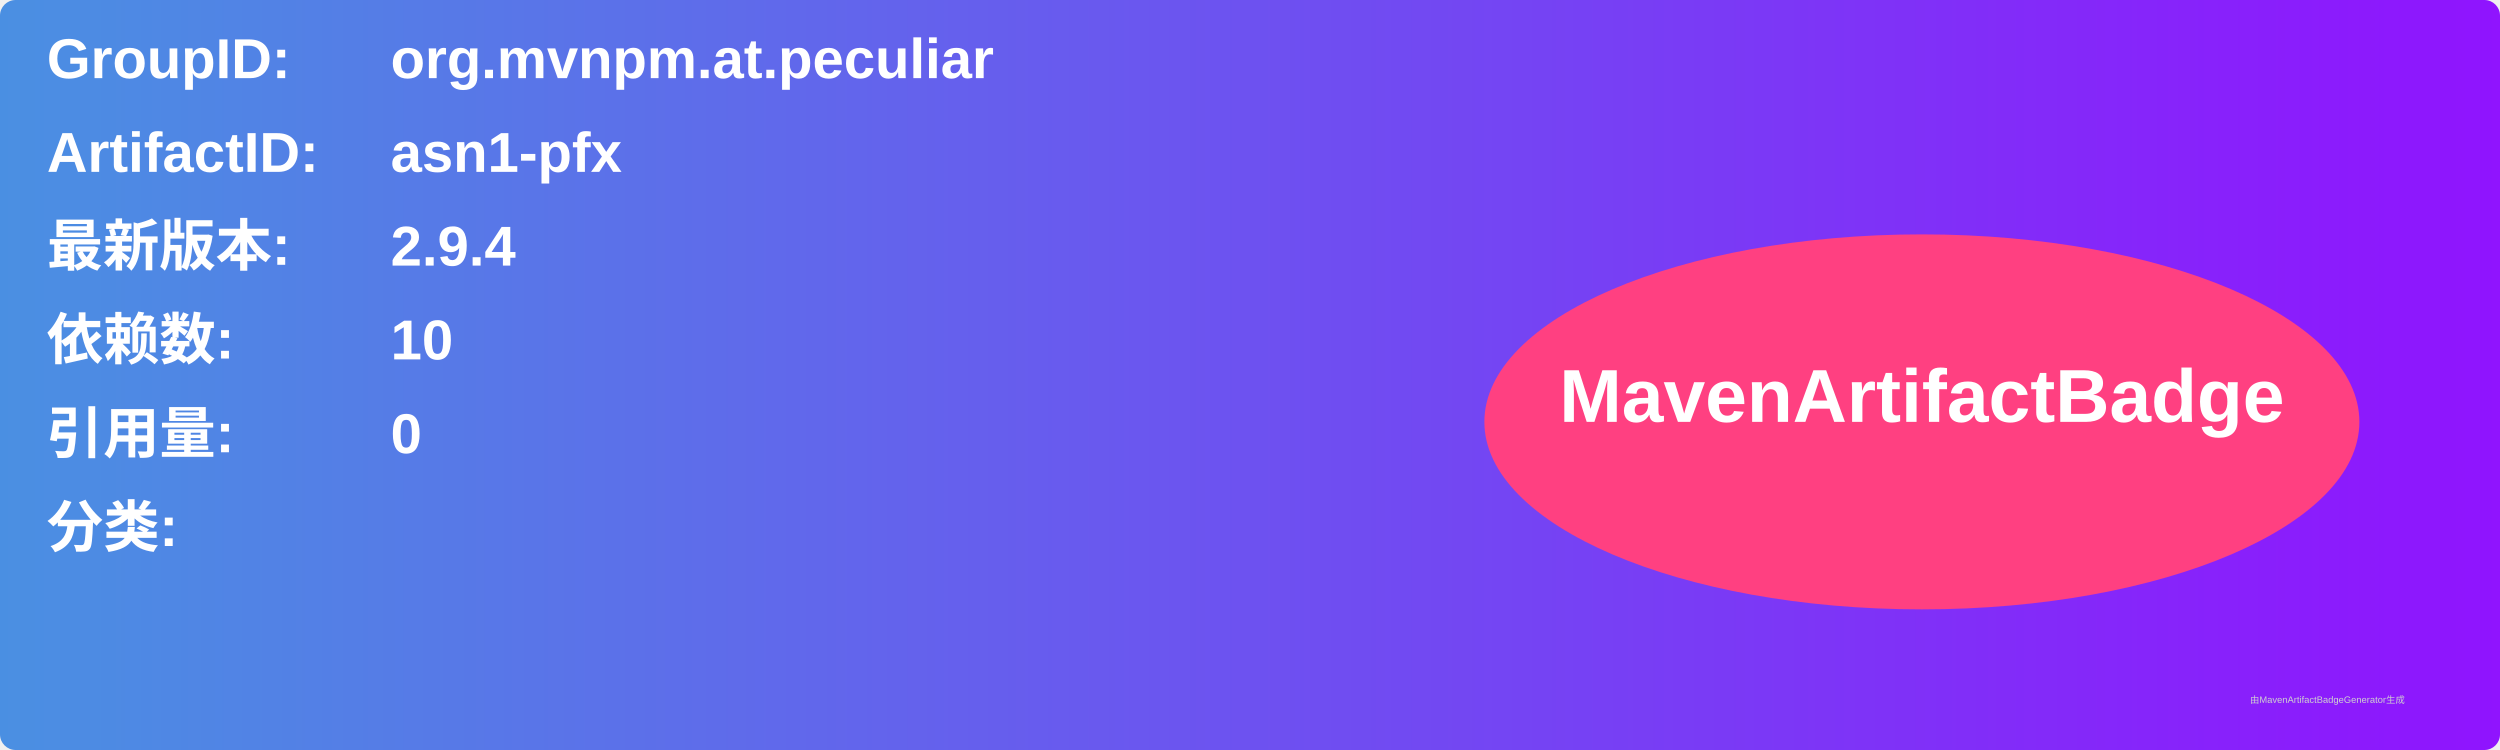
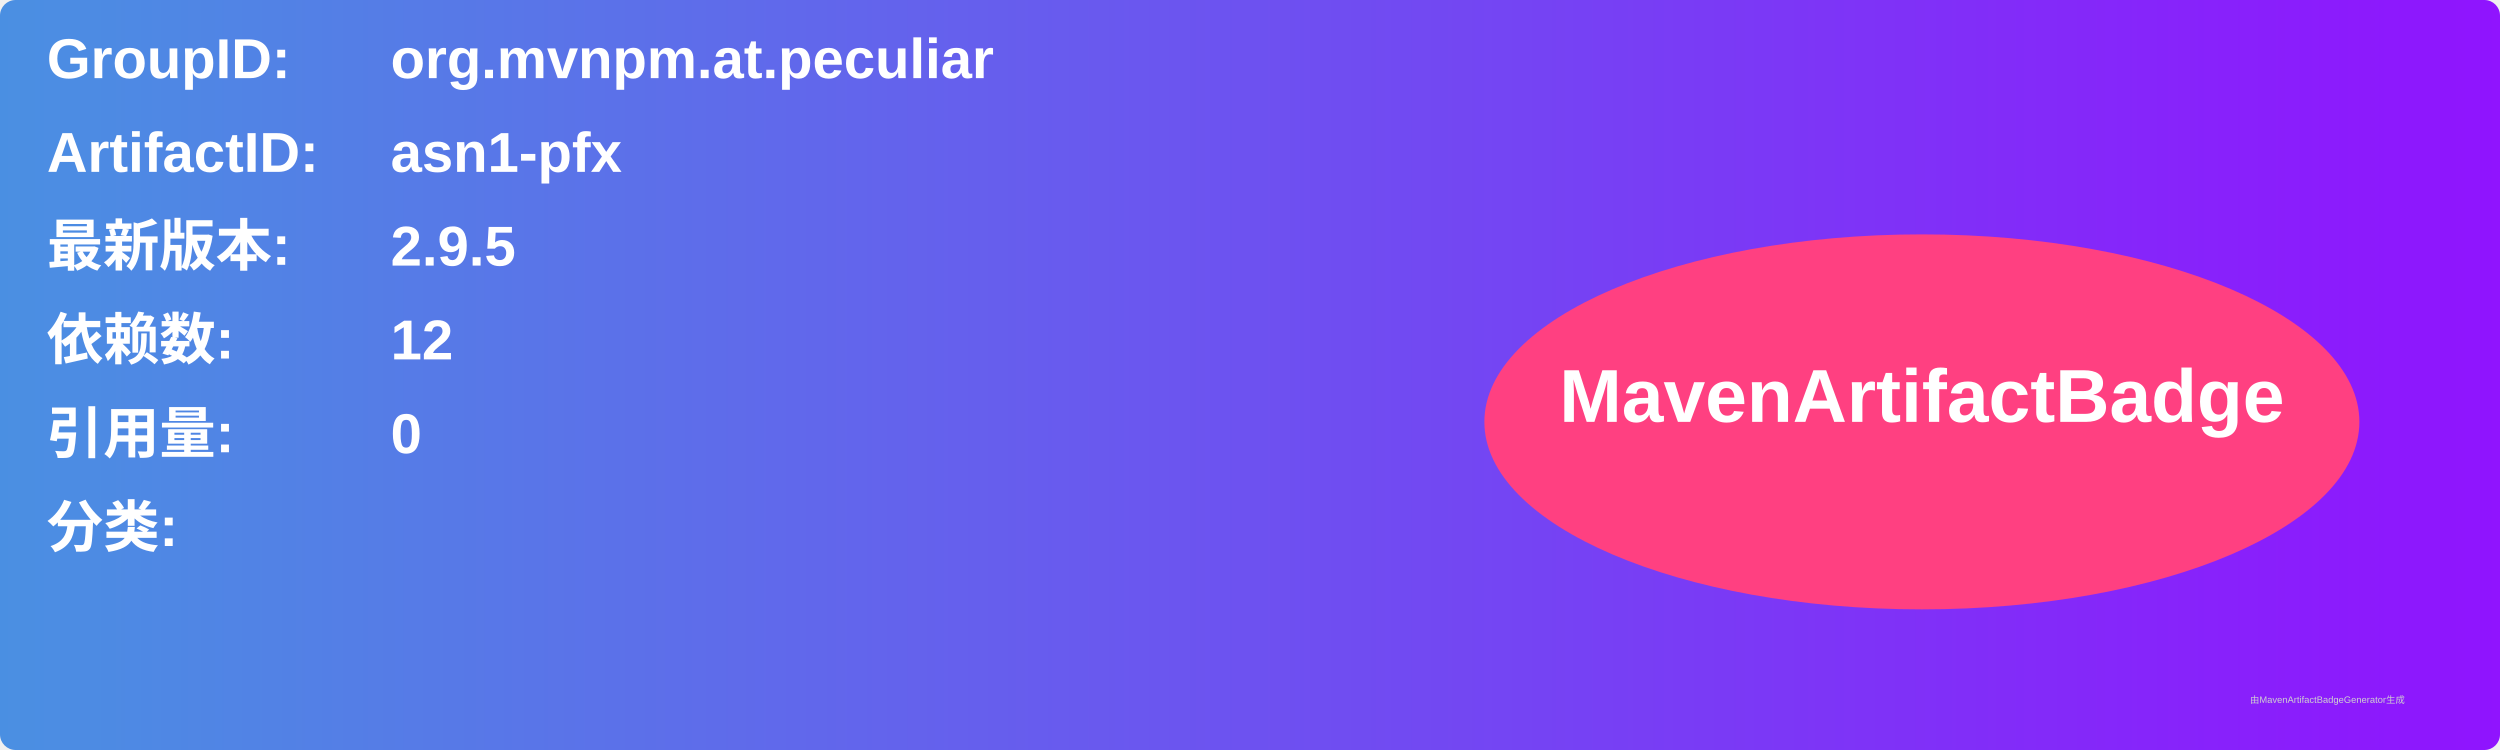
<svg xmlns="http://www.w3.org/2000/svg" width="800" height="240" viewBox="0 0 800 240">
  <linearGradient id="grad" x1="0%" y1="0%" x2="100%" y2="0%">
    <stop offset="0%" stop-color="#4a90e2" />
    <stop offset="100%" stop-color="#9013fe" />
  </linearGradient>
  <rect width="100%" height="100%" rx="5" ry="5" fill="url(#grad)" />
  <g transform="translate(15, 15)">
    <text x="0" y="10" font-family="Arial" font-size="18" fill="white" font-weight="bold" width="260">GroupID:</text>
    <text x="110" y="10" font-family="Arial" font-size="18" fill="white" font-weight="bold" width="460">org.mvnpm.at.peculiar</text>
    <text x="0" y="40" font-family="Arial" font-size="18" fill="white" font-weight="bold" width="260">ArtifactID:</text>
    <text x="110" y="40" font-family="Arial" font-size="18" fill="white" font-weight="bold" width="460">asn1-pfx</text>
    <text x="0" y="70" font-family="Arial" font-size="18" fill="white" font-weight="bold">最新版本:</text>
    <text x="110" y="70" font-family="Arial" font-size="18" fill="white" font-weight="bold">
-       <tspan font-weight="bold">2.9.4</tspan>
+       <tspan font-weight="bold">2.9.5</tspan>
    </text>
    <text x="0" y="100" font-family="Arial" font-size="18" fill="white" font-weight="bold">依赖数: </text>
    <text x="110" y="100" font-family="Arial" font-size="18" fill="white">
-       <tspan font-weight="bold">10</tspan>
+       <tspan font-weight="bold">12</tspan>
    </text>
    <text x="0" y="130" font-family="Arial" font-size="18" fill="white" font-weight="bold">引用量: </text>
    <text x="110" y="130" font-family="Arial" font-size="18" fill="white">
      <tspan font-weight="bold">0</tspan>
    </text>
    <text x="0" y="160" font-family="Arial" font-size="18" fill="white" font-weight="bold">分类:</text>
    <text x="10" y="190" font-family="Arial" font-size="10" fill="white">
      <tspan font-weight="bold" />
    </text>
    <ellipse cx="600" cy="120" rx="140" ry="60" fill="#ff4081" />
    <text x="600" y="120" text-anchor="middle" font-family="Arial" font-size="24" fill="white" font-weight="bold">MavenArtifactBadge</text>
  </g>
  <text x="720" y="225" font-family="Arial" font-size="3" fill="#d0d0d0">由MavenArtifactBadgeGenerator生成</text>
</svg>
